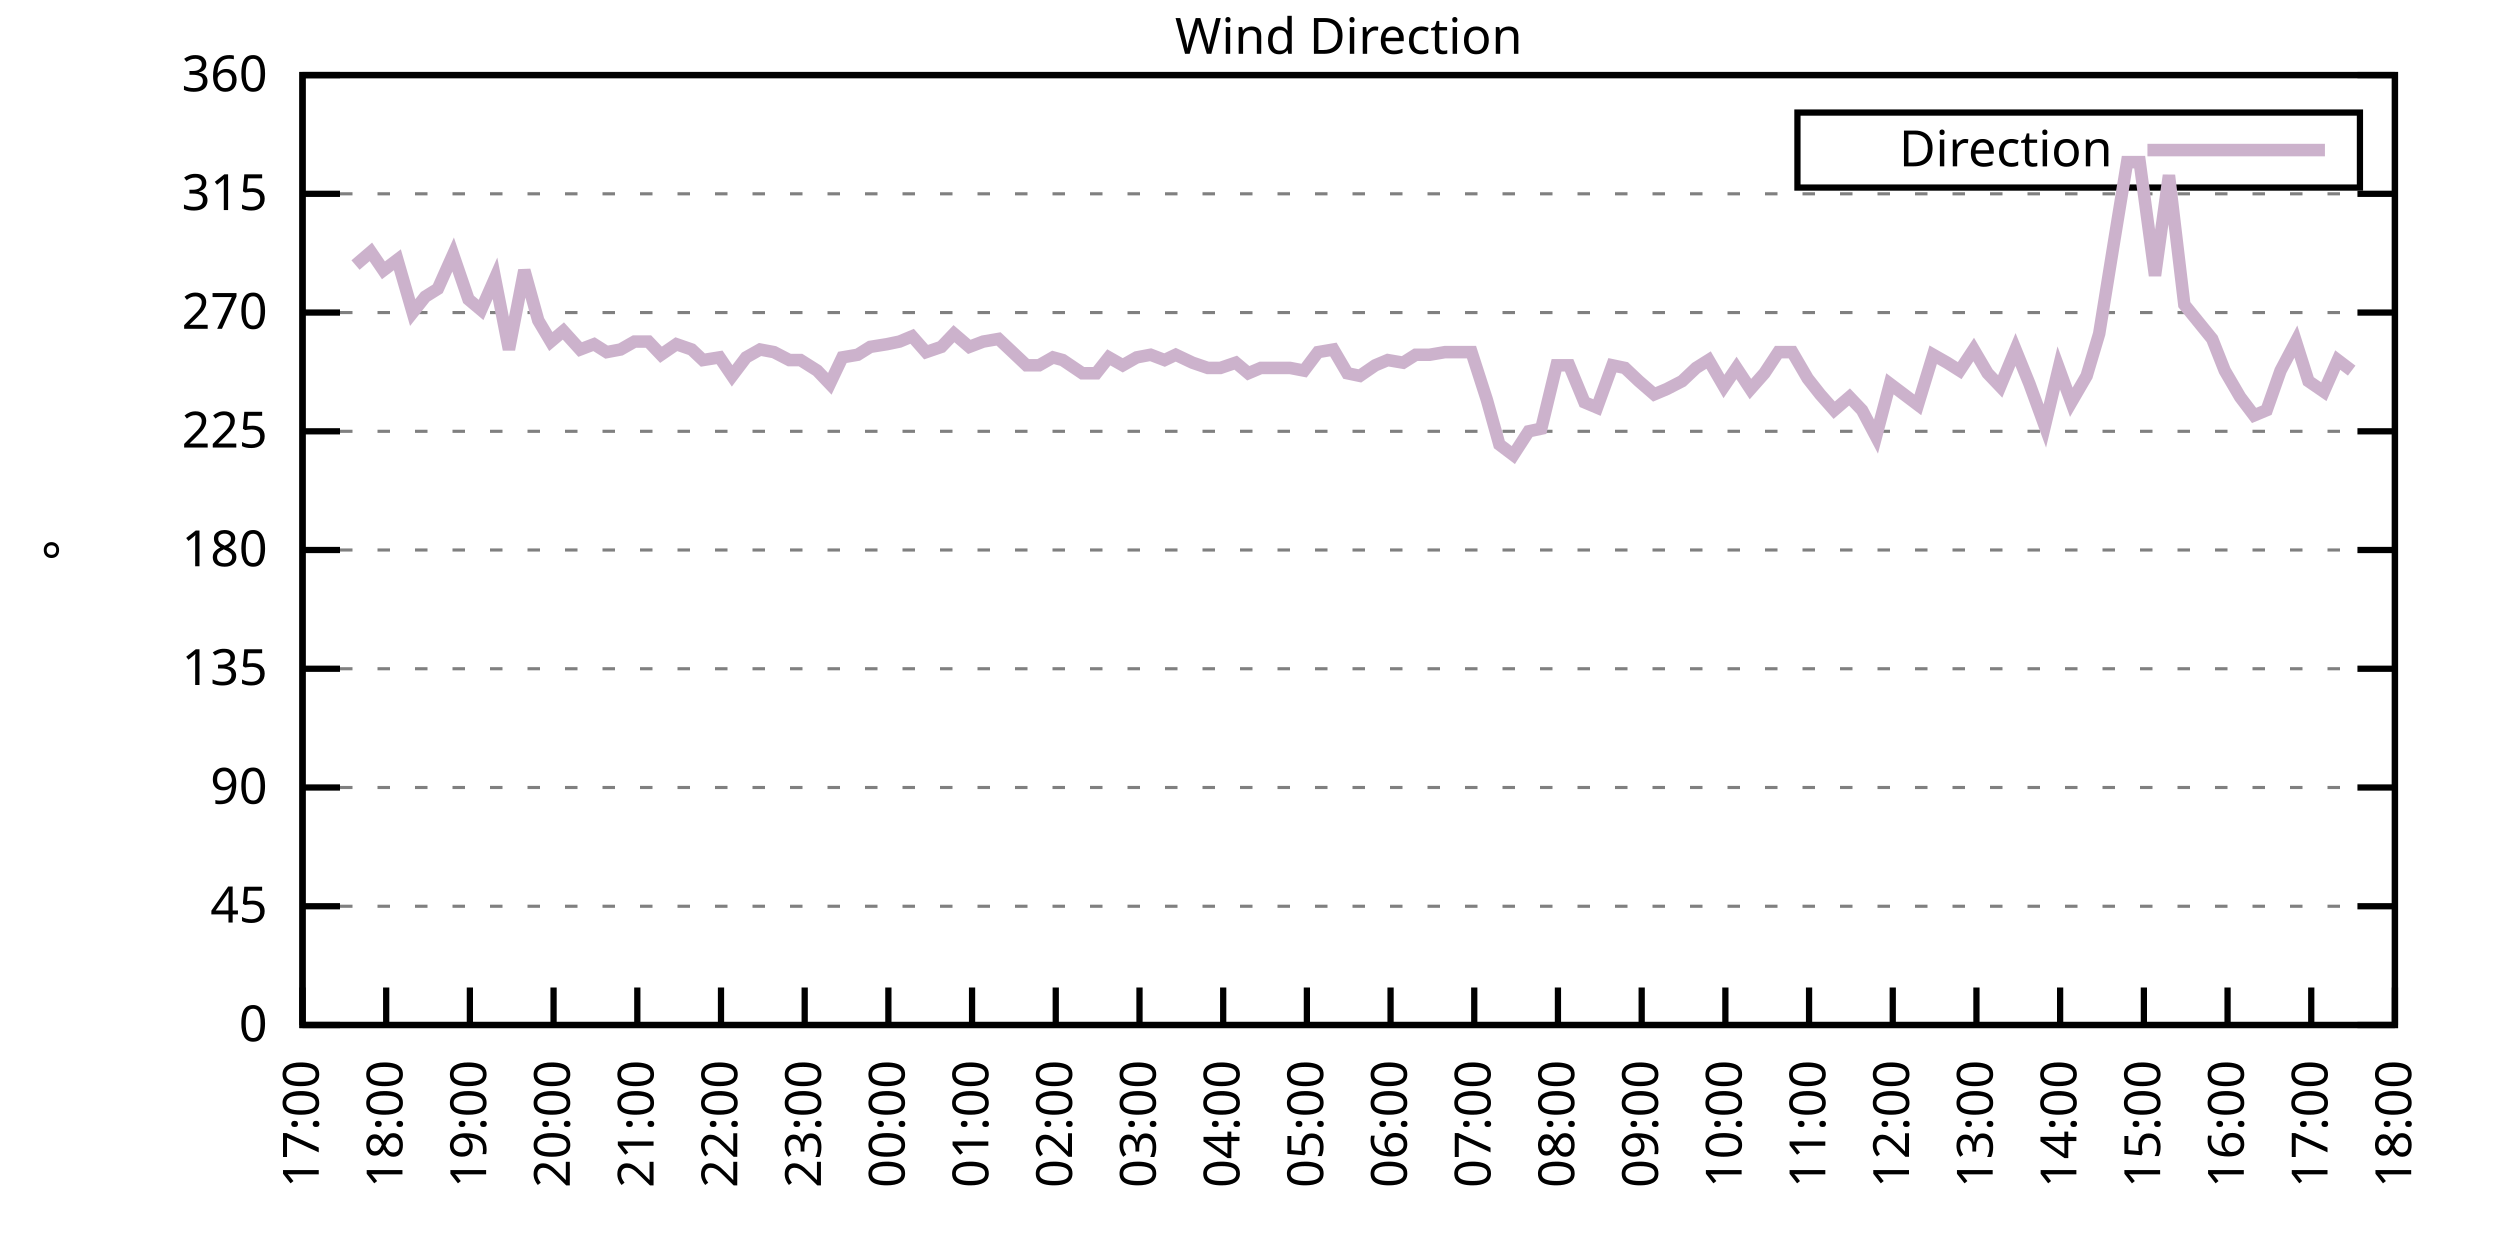
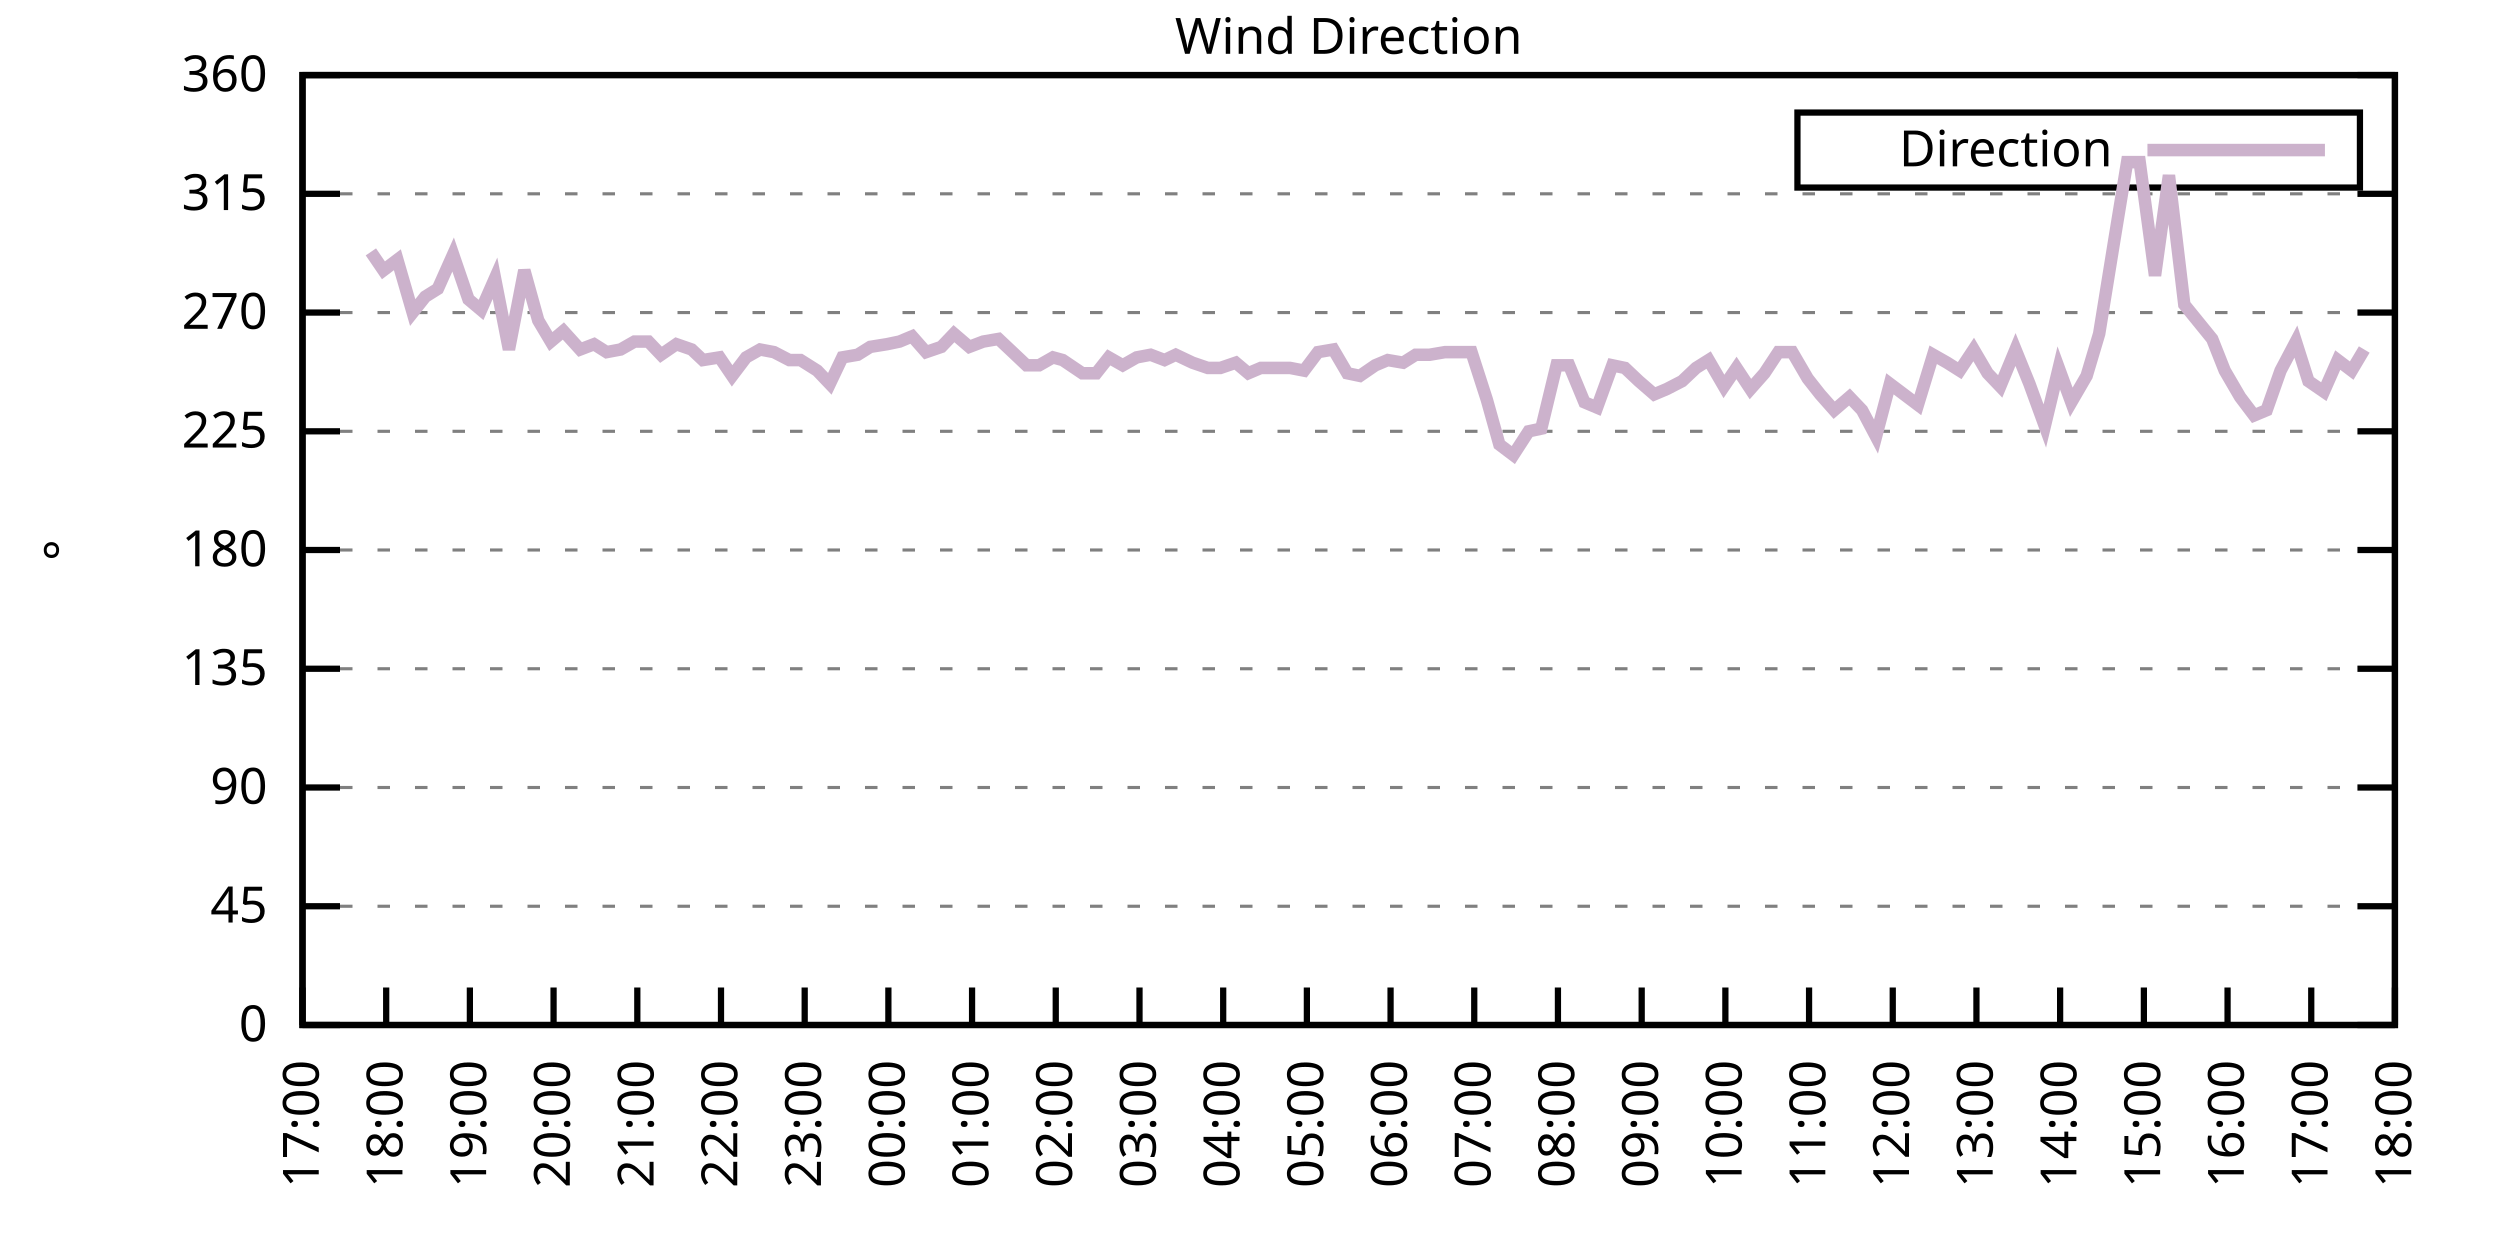
<svg xmlns="http://www.w3.org/2000/svg" xmlns:xlink="http://www.w3.org/1999/xlink" width="400" height="200" viewBox="0 0 400 200">
  <g id="gnuplot_canvas">
    <rect x="0" y="0" width="400" height="200" fill="none" />
    <defs>
      <circle id="gpDot" r="0.5" stroke-width="0.5" stroke="currentColor" />
      <path id="gpPt0" stroke-width="0.333" stroke="currentColor" d="M-1,0 h2 M0,-1 v2" />
      <path id="gpPt1" stroke-width="0.333" stroke="currentColor" d="M-1,-1 L1,1 M1,-1 L-1,1" />
      <path id="gpPt2" stroke-width="0.333" stroke="currentColor" d="M-1,0 L1,0 M0,-1 L0,1 M-1,-1 L1,1 M-1,1 L1,-1" />
      <rect id="gpPt3" stroke-width="0.333" stroke="currentColor" x="-1" y="-1" width="2" height="2" />
      <rect id="gpPt4" stroke-width="0.333" stroke="currentColor" fill="currentColor" x="-1" y="-1" width="2" height="2" />
      <circle id="gpPt5" stroke-width="0.333" stroke="currentColor" cx="0" cy="0" r="1" />
      <use xlink:href="#gpPt5" id="gpPt6" fill="currentColor" stroke="none" />
      <path id="gpPt7" stroke-width="0.333" stroke="currentColor" d="M0,-1.33 L-1.33,0.67 L1.33,0.67 z" />
      <use xlink:href="#gpPt7" id="gpPt8" fill="currentColor" stroke="none" />
      <use xlink:href="#gpPt7" id="gpPt9" stroke="currentColor" transform="rotate(180)" />
      <use xlink:href="#gpPt9" id="gpPt10" fill="currentColor" stroke="none" />
      <use xlink:href="#gpPt3" id="gpPt11" stroke="currentColor" transform="rotate(45)" />
      <use xlink:href="#gpPt11" id="gpPt12" fill="currentColor" stroke="none" />
      <path id="gpPt13" stroke-width="0.333" stroke="currentColor" d="M0,1.330 L1.265,0.411 L0.782,-1.067 L-0.782,-1.076 L-1.265,0.411 z" />
      <use xlink:href="#gpPt13" id="gpPt14" fill="currentColor" stroke="none" />
      <filter id="textbox" filterUnits="objectBoundingBox" x="0" y="0" height="1" width="1">
        <feFlood flood-color="white" flood-opacity="1" result="bgnd" />
        <feComposite in="SourceGraphic" in2="bgnd" operator="atop" />
      </filter>
      <filter id="greybox" filterUnits="objectBoundingBox" x="0" y="0" height="1" width="1">
        <feFlood flood-color="lightgrey" flood-opacity="1" result="grey" />
        <feComposite in="SourceGraphic" in2="grey" operator="atop" />
      </filter>
    </defs>
    <g fill="none" color="white" stroke="currentColor" stroke-width="1.00" stroke-linecap="butt" stroke-linejoin="miter">
</g>
    <g fill="none" color="black" stroke="currentColor" stroke-width="1.00" stroke-linecap="butt" stroke-linejoin="miter">
      <g stroke="none" shape-rendering="crispEdges">
        <polygon fill="rgb(255, 255, 255)" points="48.40,164.00 383.18,164.00 383.18,12.02 48.40,12.02 " />
      </g>
    </g>
    <g fill="none" color="black" stroke="currentColor" stroke-width="1.00" stroke-linecap="butt" stroke-linejoin="miter">
</g>
    <g fill="none" color="black" stroke="black" stroke-width="0.50" stroke-linecap="butt" stroke-linejoin="miter">
</g>
    <g fill="none" color="gray" stroke="currentColor" stroke-width="0.50" stroke-linecap="butt" stroke-linejoin="miter">
      <path stroke="gray" stroke-dasharray="2,4" class="gridline" d="M48.40,164.00 L383.19,164.00  " />
    </g>
    <g fill="none" color="gray" stroke="gray" stroke-width="1.00" stroke-linecap="butt" stroke-linejoin="miter">
</g>
    <g fill="none" color="black" stroke="currentColor" stroke-width="1.00" stroke-linecap="butt" stroke-linejoin="miter">
      <path stroke="black" d="M48.40,164.00 L54.40,164.00 M383.19,164.00 L377.19,164.00  " />
      <g transform="translate(42.80,166.60)" stroke="none" fill="black" font-family="Sans" font-size="8.00" text-anchor="end">
        <text>
          <tspan font-family="Sans"> 0</tspan>
        </text>
      </g>
    </g>
    <g fill="none" color="black" stroke="currentColor" stroke-width="1.00" stroke-linecap="butt" stroke-linejoin="miter">
</g>
    <g fill="none" color="black" stroke="black" stroke-width="0.50" stroke-linecap="butt" stroke-linejoin="miter">
</g>
    <g fill="none" color="gray" stroke="currentColor" stroke-width="0.50" stroke-linecap="butt" stroke-linejoin="miter">
      <path stroke="gray" stroke-dasharray="2,4" class="gridline" d="M48.40,145.00 L383.19,145.00  " />
    </g>
    <g fill="none" color="gray" stroke="gray" stroke-width="1.00" stroke-linecap="butt" stroke-linejoin="miter">
</g>
    <g fill="none" color="black" stroke="currentColor" stroke-width="1.00" stroke-linecap="butt" stroke-linejoin="miter">
      <path stroke="black" d="M48.40,145.00 L54.40,145.00 M383.19,145.00 L377.19,145.00  " />
      <g transform="translate(42.80,147.60)" stroke="none" fill="black" font-family="Sans" font-size="8.00" text-anchor="end">
        <text>
          <tspan font-family="Sans"> 45</tspan>
        </text>
      </g>
    </g>
    <g fill="none" color="black" stroke="currentColor" stroke-width="1.00" stroke-linecap="butt" stroke-linejoin="miter">
</g>
    <g fill="none" color="black" stroke="black" stroke-width="0.50" stroke-linecap="butt" stroke-linejoin="miter">
</g>
    <g fill="none" color="gray" stroke="currentColor" stroke-width="0.50" stroke-linecap="butt" stroke-linejoin="miter">
      <path stroke="gray" stroke-dasharray="2,4" class="gridline" d="M48.40,126.00 L383.19,126.00  " />
    </g>
    <g fill="none" color="gray" stroke="gray" stroke-width="1.00" stroke-linecap="butt" stroke-linejoin="miter">
</g>
    <g fill="none" color="black" stroke="currentColor" stroke-width="1.00" stroke-linecap="butt" stroke-linejoin="miter">
      <path stroke="black" d="M48.40,126.00 L54.40,126.00 M383.19,126.00 L377.19,126.00  " />
      <g transform="translate(42.80,128.60)" stroke="none" fill="black" font-family="Sans" font-size="8.00" text-anchor="end">
        <text>
          <tspan font-family="Sans"> 90</tspan>
        </text>
      </g>
    </g>
    <g fill="none" color="black" stroke="currentColor" stroke-width="1.00" stroke-linecap="butt" stroke-linejoin="miter">
</g>
    <g fill="none" color="black" stroke="black" stroke-width="0.50" stroke-linecap="butt" stroke-linejoin="miter">
</g>
    <g fill="none" color="gray" stroke="currentColor" stroke-width="0.50" stroke-linecap="butt" stroke-linejoin="miter">
      <path stroke="gray" stroke-dasharray="2,4" class="gridline" d="M48.40,107.00 L383.19,107.00  " />
    </g>
    <g fill="none" color="gray" stroke="gray" stroke-width="1.00" stroke-linecap="butt" stroke-linejoin="miter">
</g>
    <g fill="none" color="black" stroke="currentColor" stroke-width="1.00" stroke-linecap="butt" stroke-linejoin="miter">
      <path stroke="black" d="M48.40,107.00 L54.40,107.00 M383.19,107.00 L377.19,107.00  " />
      <g transform="translate(42.80,109.60)" stroke="none" fill="black" font-family="Sans" font-size="8.00" text-anchor="end">
        <text>
          <tspan font-family="Sans"> 135</tspan>
        </text>
      </g>
    </g>
    <g fill="none" color="black" stroke="currentColor" stroke-width="1.00" stroke-linecap="butt" stroke-linejoin="miter">
</g>
    <g fill="none" color="black" stroke="black" stroke-width="0.50" stroke-linecap="butt" stroke-linejoin="miter">
</g>
    <g fill="none" color="gray" stroke="currentColor" stroke-width="0.50" stroke-linecap="butt" stroke-linejoin="miter">
      <path stroke="gray" stroke-dasharray="2,4" class="gridline" d="M48.40,88.00 L383.19,88.00  " />
    </g>
    <g fill="none" color="gray" stroke="gray" stroke-width="1.00" stroke-linecap="butt" stroke-linejoin="miter">
</g>
    <g fill="none" color="black" stroke="currentColor" stroke-width="1.00" stroke-linecap="butt" stroke-linejoin="miter">
      <path stroke="black" d="M48.40,88.00 L54.40,88.00 M383.19,88.00 L377.19,88.00  " />
      <g transform="translate(42.80,90.60)" stroke="none" fill="black" font-family="Sans" font-size="8.00" text-anchor="end">
        <text>
          <tspan font-family="Sans"> 180</tspan>
        </text>
      </g>
    </g>
    <g fill="none" color="black" stroke="currentColor" stroke-width="1.00" stroke-linecap="butt" stroke-linejoin="miter">
</g>
    <g fill="none" color="black" stroke="black" stroke-width="0.50" stroke-linecap="butt" stroke-linejoin="miter">
</g>
    <g fill="none" color="gray" stroke="currentColor" stroke-width="0.50" stroke-linecap="butt" stroke-linejoin="miter">
      <path stroke="gray" stroke-dasharray="2,4" class="gridline" d="M48.40,69.01 L383.19,69.01  " />
    </g>
    <g fill="none" color="gray" stroke="gray" stroke-width="1.00" stroke-linecap="butt" stroke-linejoin="miter">
</g>
    <g fill="none" color="black" stroke="currentColor" stroke-width="1.00" stroke-linecap="butt" stroke-linejoin="miter">
      <path stroke="black" d="M48.40,69.01 L54.40,69.01 M383.19,69.01 L377.19,69.01  " />
      <g transform="translate(42.80,71.61)" stroke="none" fill="black" font-family="Sans" font-size="8.00" text-anchor="end">
        <text>
          <tspan font-family="Sans"> 225</tspan>
        </text>
      </g>
    </g>
    <g fill="none" color="black" stroke="currentColor" stroke-width="1.00" stroke-linecap="butt" stroke-linejoin="miter">
</g>
    <g fill="none" color="black" stroke="black" stroke-width="0.50" stroke-linecap="butt" stroke-linejoin="miter">
</g>
    <g fill="none" color="gray" stroke="currentColor" stroke-width="0.50" stroke-linecap="butt" stroke-linejoin="miter">
      <path stroke="gray" stroke-dasharray="2,4" class="gridline" d="M48.40,50.01 L383.19,50.01  " />
    </g>
    <g fill="none" color="gray" stroke="gray" stroke-width="1.00" stroke-linecap="butt" stroke-linejoin="miter">
</g>
    <g fill="none" color="black" stroke="currentColor" stroke-width="1.00" stroke-linecap="butt" stroke-linejoin="miter">
      <path stroke="black" d="M48.40,50.01 L54.40,50.01 M383.19,50.01 L377.19,50.01  " />
      <g transform="translate(42.80,52.61)" stroke="none" fill="black" font-family="Sans" font-size="8.00" text-anchor="end">
        <text>
          <tspan font-family="Sans"> 270</tspan>
        </text>
      </g>
    </g>
    <g fill="none" color="black" stroke="currentColor" stroke-width="1.00" stroke-linecap="butt" stroke-linejoin="miter">
</g>
    <g fill="none" color="black" stroke="black" stroke-width="0.50" stroke-linecap="butt" stroke-linejoin="miter">
</g>
    <g fill="none" color="gray" stroke="currentColor" stroke-width="0.50" stroke-linecap="butt" stroke-linejoin="miter">
      <path stroke="gray" stroke-dasharray="2,4" class="gridline" d="M48.40,31.01 L383.19,31.01  " />
    </g>
    <g fill="none" color="gray" stroke="gray" stroke-width="1.00" stroke-linecap="butt" stroke-linejoin="miter">
</g>
    <g fill="none" color="black" stroke="currentColor" stroke-width="1.00" stroke-linecap="butt" stroke-linejoin="miter">
      <path stroke="black" d="M48.40,31.01 L54.40,31.01 M383.19,31.01 L377.19,31.01  " />
      <g transform="translate(42.80,33.61)" stroke="none" fill="black" font-family="Sans" font-size="8.00" text-anchor="end">
        <text>
          <tspan font-family="Sans"> 315</tspan>
        </text>
      </g>
    </g>
    <g fill="none" color="black" stroke="currentColor" stroke-width="1.00" stroke-linecap="butt" stroke-linejoin="miter">
</g>
    <g fill="none" color="black" stroke="black" stroke-width="0.50" stroke-linecap="butt" stroke-linejoin="miter">
</g>
    <g fill="none" color="gray" stroke="currentColor" stroke-width="0.50" stroke-linecap="butt" stroke-linejoin="miter">
      <path stroke="gray" stroke-dasharray="2,4" class="gridline" d="M48.40,12.01 L383.19,12.01  " />
    </g>
    <g fill="none" color="gray" stroke="gray" stroke-width="1.00" stroke-linecap="butt" stroke-linejoin="miter">
</g>
    <g fill="none" color="black" stroke="currentColor" stroke-width="1.00" stroke-linecap="butt" stroke-linejoin="miter">
      <path stroke="black" d="M48.40,12.01 L54.40,12.01 M383.19,12.01 L377.19,12.01  " />
      <g transform="translate(42.80,14.61)" stroke="none" fill="black" font-family="Sans" font-size="8.00" text-anchor="end">
        <text>
          <tspan font-family="Sans"> 360</tspan>
        </text>
      </g>
    </g>
    <g fill="none" color="black" stroke="currentColor" stroke-width="1.00" stroke-linecap="butt" stroke-linejoin="miter">
      <path stroke="black" d="M48.40,164.00 L48.40,158.00  " />
      <g transform="translate(51.00,169.60) rotate(270.00)" stroke="none" fill="black" font-family="Sans" font-size="8.00" text-anchor="end">
        <text>
          <tspan font-family="Sans">17:00</tspan>
        </text>
      </g>
    </g>
    <g fill="none" color="black" stroke="currentColor" stroke-width="1.00" stroke-linecap="butt" stroke-linejoin="miter">
      <path stroke="black" d="M61.79,164.00 L61.79,158.00  " />
      <g transform="translate(64.39,169.60) rotate(270.00)" stroke="none" fill="black" font-family="Sans" font-size="8.00" text-anchor="end">
        <text>
          <tspan font-family="Sans">18:00</tspan>
        </text>
      </g>
    </g>
    <g fill="none" color="black" stroke="currentColor" stroke-width="1.00" stroke-linecap="butt" stroke-linejoin="miter">
      <path stroke="black" d="M75.18,164.00 L75.18,158.00  " />
      <g transform="translate(77.78,169.60) rotate(270.00)" stroke="none" fill="black" font-family="Sans" font-size="8.00" text-anchor="end">
        <text>
          <tspan font-family="Sans">19:00</tspan>
        </text>
      </g>
    </g>
    <g fill="none" color="black" stroke="currentColor" stroke-width="1.00" stroke-linecap="butt" stroke-linejoin="miter">
      <path stroke="black" d="M88.57,164.00 L88.57,158.00  " />
      <g transform="translate(91.17,169.60) rotate(270.00)" stroke="none" fill="black" font-family="Sans" font-size="8.00" text-anchor="end">
        <text>
          <tspan font-family="Sans">20:00</tspan>
        </text>
      </g>
    </g>
    <g fill="none" color="black" stroke="currentColor" stroke-width="1.00" stroke-linecap="butt" stroke-linejoin="miter">
      <path stroke="black" d="M101.97,164.00 L101.97,158.00  " />
      <g transform="translate(104.57,169.60) rotate(270.00)" stroke="none" fill="black" font-family="Sans" font-size="8.00" text-anchor="end">
        <text>
          <tspan font-family="Sans">21:00</tspan>
        </text>
      </g>
    </g>
    <g fill="none" color="black" stroke="currentColor" stroke-width="1.00" stroke-linecap="butt" stroke-linejoin="miter">
      <path stroke="black" d="M115.36,164.00 L115.36,158.00  " />
      <g transform="translate(117.96,169.60) rotate(270.00)" stroke="none" fill="black" font-family="Sans" font-size="8.00" text-anchor="end">
        <text>
          <tspan font-family="Sans">22:00</tspan>
        </text>
      </g>
    </g>
    <g fill="none" color="black" stroke="currentColor" stroke-width="1.00" stroke-linecap="butt" stroke-linejoin="miter">
      <path stroke="black" d="M128.75,164.00 L128.75,158.00  " />
      <g transform="translate(131.35,169.60) rotate(270.00)" stroke="none" fill="black" font-family="Sans" font-size="8.00" text-anchor="end">
        <text>
          <tspan font-family="Sans">23:00</tspan>
        </text>
      </g>
    </g>
    <g fill="none" color="black" stroke="currentColor" stroke-width="1.00" stroke-linecap="butt" stroke-linejoin="miter">
      <path stroke="black" d="M142.14,164.00 L142.14,158.00  " />
      <g transform="translate(144.74,169.60) rotate(270.00)" stroke="none" fill="black" font-family="Sans" font-size="8.00" text-anchor="end">
        <text>
          <tspan font-family="Sans">00:00</tspan>
        </text>
      </g>
    </g>
    <g fill="none" color="black" stroke="currentColor" stroke-width="1.00" stroke-linecap="butt" stroke-linejoin="miter">
      <path stroke="black" d="M155.53,164.00 L155.53,158.00  " />
      <g transform="translate(158.13,169.60) rotate(270.00)" stroke="none" fill="black" font-family="Sans" font-size="8.00" text-anchor="end">
        <text>
          <tspan font-family="Sans">01:00</tspan>
        </text>
      </g>
    </g>
    <g fill="none" color="black" stroke="currentColor" stroke-width="1.00" stroke-linecap="butt" stroke-linejoin="miter">
      <path stroke="black" d="M168.92,164.00 L168.92,158.00  " />
      <g transform="translate(171.52,169.60) rotate(270.00)" stroke="none" fill="black" font-family="Sans" font-size="8.00" text-anchor="end">
        <text>
          <tspan font-family="Sans">02:00</tspan>
        </text>
      </g>
    </g>
    <g fill="none" color="black" stroke="currentColor" stroke-width="1.00" stroke-linecap="butt" stroke-linejoin="miter">
      <path stroke="black" d="M182.32,164.00 L182.32,158.00  " />
      <g transform="translate(184.92,169.60) rotate(270.00)" stroke="none" fill="black" font-family="Sans" font-size="8.00" text-anchor="end">
        <text>
          <tspan font-family="Sans">03:00</tspan>
        </text>
      </g>
    </g>
    <g fill="none" color="black" stroke="currentColor" stroke-width="1.00" stroke-linecap="butt" stroke-linejoin="miter">
      <path stroke="black" d="M195.71,164.00 L195.71,158.00  " />
      <g transform="translate(198.31,169.60) rotate(270.00)" stroke="none" fill="black" font-family="Sans" font-size="8.00" text-anchor="end">
        <text>
          <tspan font-family="Sans">04:00</tspan>
        </text>
      </g>
    </g>
    <g fill="none" color="black" stroke="currentColor" stroke-width="1.00" stroke-linecap="butt" stroke-linejoin="miter">
      <path stroke="black" d="M209.10,164.00 L209.10,158.00  " />
      <g transform="translate(211.70,169.60) rotate(270.00)" stroke="none" fill="black" font-family="Sans" font-size="8.00" text-anchor="end">
        <text>
          <tspan font-family="Sans">05:00</tspan>
        </text>
      </g>
    </g>
    <g fill="none" color="black" stroke="currentColor" stroke-width="1.00" stroke-linecap="butt" stroke-linejoin="miter">
      <path stroke="black" d="M222.49,164.00 L222.49,158.00  " />
      <g transform="translate(225.09,169.60) rotate(270.00)" stroke="none" fill="black" font-family="Sans" font-size="8.00" text-anchor="end">
        <text>
          <tspan font-family="Sans">06:00</tspan>
        </text>
      </g>
    </g>
    <g fill="none" color="black" stroke="currentColor" stroke-width="1.00" stroke-linecap="butt" stroke-linejoin="miter">
      <path stroke="black" d="M235.88,164.00 L235.88,158.00  " />
      <g transform="translate(238.48,169.60) rotate(270.00)" stroke="none" fill="black" font-family="Sans" font-size="8.00" text-anchor="end">
        <text>
          <tspan font-family="Sans">07:00</tspan>
        </text>
      </g>
    </g>
    <g fill="none" color="black" stroke="currentColor" stroke-width="1.00" stroke-linecap="butt" stroke-linejoin="miter">
      <path stroke="black" d="M249.27,164.00 L249.27,158.00  " />
      <g transform="translate(251.87,169.60) rotate(270.00)" stroke="none" fill="black" font-family="Sans" font-size="8.00" text-anchor="end">
        <text>
          <tspan font-family="Sans">08:00</tspan>
        </text>
      </g>
    </g>
    <g fill="none" color="black" stroke="currentColor" stroke-width="1.00" stroke-linecap="butt" stroke-linejoin="miter">
      <path stroke="black" d="M262.67,164.00 L262.67,158.00  " />
      <g transform="translate(265.27,169.60) rotate(270.00)" stroke="none" fill="black" font-family="Sans" font-size="8.00" text-anchor="end">
        <text>
          <tspan font-family="Sans">09:00</tspan>
        </text>
      </g>
    </g>
    <g fill="none" color="black" stroke="currentColor" stroke-width="1.00" stroke-linecap="butt" stroke-linejoin="miter">
      <path stroke="black" d="M276.06,164.00 L276.06,158.00  " />
      <g transform="translate(278.66,169.60) rotate(270.00)" stroke="none" fill="black" font-family="Sans" font-size="8.00" text-anchor="end">
        <text>
          <tspan font-family="Sans">10:00</tspan>
        </text>
      </g>
    </g>
    <g fill="none" color="black" stroke="currentColor" stroke-width="1.00" stroke-linecap="butt" stroke-linejoin="miter">
      <path stroke="black" d="M289.45,164.00 L289.45,158.00  " />
      <g transform="translate(292.05,169.60) rotate(270.00)" stroke="none" fill="black" font-family="Sans" font-size="8.00" text-anchor="end">
        <text>
          <tspan font-family="Sans">11:00</tspan>
        </text>
      </g>
    </g>
    <g fill="none" color="black" stroke="currentColor" stroke-width="1.00" stroke-linecap="butt" stroke-linejoin="miter">
      <path stroke="black" d="M302.84,164.00 L302.84,158.00  " />
      <g transform="translate(305.44,169.60) rotate(270.00)" stroke="none" fill="black" font-family="Sans" font-size="8.00" text-anchor="end">
        <text>
          <tspan font-family="Sans">12:00</tspan>
        </text>
      </g>
    </g>
    <g fill="none" color="black" stroke="currentColor" stroke-width="1.00" stroke-linecap="butt" stroke-linejoin="miter">
      <path stroke="black" d="M316.23,164.00 L316.23,158.00  " />
      <g transform="translate(318.83,169.60) rotate(270.00)" stroke="none" fill="black" font-family="Sans" font-size="8.00" text-anchor="end">
        <text>
          <tspan font-family="Sans">13:00</tspan>
        </text>
      </g>
    </g>
    <g fill="none" color="black" stroke="currentColor" stroke-width="1.00" stroke-linecap="butt" stroke-linejoin="miter">
      <path stroke="black" d="M329.62,164.00 L329.62,158.00  " />
      <g transform="translate(332.22,169.60) rotate(270.00)" stroke="none" fill="black" font-family="Sans" font-size="8.00" text-anchor="end">
        <text>
          <tspan font-family="Sans">14:00</tspan>
        </text>
      </g>
    </g>
    <g fill="none" color="black" stroke="currentColor" stroke-width="1.00" stroke-linecap="butt" stroke-linejoin="miter">
      <path stroke="black" d="M343.02,164.00 L343.02,158.00  " />
      <g transform="translate(345.62,169.60) rotate(270.00)" stroke="none" fill="black" font-family="Sans" font-size="8.00" text-anchor="end">
        <text>
          <tspan font-family="Sans">15:00</tspan>
        </text>
      </g>
    </g>
    <g fill="none" color="black" stroke="currentColor" stroke-width="1.00" stroke-linecap="butt" stroke-linejoin="miter">
      <path stroke="black" d="M356.41,164.00 L356.41,158.00  " />
      <g transform="translate(359.01,169.60) rotate(270.00)" stroke="none" fill="black" font-family="Sans" font-size="8.00" text-anchor="end">
        <text>
          <tspan font-family="Sans">16:00</tspan>
        </text>
      </g>
    </g>
    <g fill="none" color="black" stroke="currentColor" stroke-width="1.00" stroke-linecap="butt" stroke-linejoin="miter">
      <path stroke="black" d="M369.80,164.00 L369.80,158.00  " />
      <g transform="translate(372.40,169.60) rotate(270.00)" stroke="none" fill="black" font-family="Sans" font-size="8.00" text-anchor="end">
        <text>
          <tspan font-family="Sans">17:00</tspan>
        </text>
      </g>
    </g>
    <g fill="none" color="black" stroke="currentColor" stroke-width="1.00" stroke-linecap="butt" stroke-linejoin="miter">
      <path stroke="black" d="M383.19,164.00 L383.19,158.00  " />
      <g transform="translate(385.79,169.60) rotate(270.00)" stroke="none" fill="black" font-family="Sans" font-size="8.00" text-anchor="end">
        <text>
          <tspan font-family="Sans">18:00</tspan>
        </text>
      </g>
    </g>
    <g fill="none" color="black" stroke="currentColor" stroke-width="1.00" stroke-linecap="butt" stroke-linejoin="miter">
</g>
    <g fill="none" color="black" stroke="currentColor" stroke-width="1.00" stroke-linecap="butt" stroke-linejoin="miter">
      <path stroke="black" d="M48.40,12.01 L48.40,164.00 L383.19,164.00 L383.19,12.01 L48.40,12.01 Z  " />
    </g>
    <g fill="none" color="black" stroke="currentColor" stroke-width="1.00" stroke-linecap="butt" stroke-linejoin="miter">
</g>
    <g fill="none" color="black" stroke="currentColor" stroke-width="1.00" stroke-linecap="butt" stroke-linejoin="miter">
      <path stroke="black" d="M287.59,30.01 L287.59,18.01 L377.59,18.01 L377.59,30.01 L287.59,30.01 Z  " />
    </g>
    <g id="Wind_direction_plot_1">
      <g fill="none" color="white" stroke="black" stroke-width="2.00" stroke-linecap="butt" stroke-linejoin="miter">
</g>
      <g fill="none" color="black" stroke="currentColor" stroke-width="2.00" stroke-linecap="butt" stroke-linejoin="miter">
        <g transform="translate(337.99,26.61)" stroke="none" fill="black" font-family="Sans" font-size="8.00" text-anchor="end">
          <text>
            <tspan font-family="Sans">Direction</tspan>
          </text>
        </g>
      </g>
      <g fill="none" color="black" stroke="currentColor" stroke-width="2.00" stroke-linecap="butt" stroke-linejoin="miter">
-         <path stroke="rgb(204, 178, 204)" d="M343.59,24.01 L371.99,24.01 M56.88,42.41 L59.34,40.30 L61.35,43.25 L63.58,41.56 L66.03,50.01 L68.04,47.47   L70.05,46.21 L72.50,40.72 L74.96,47.90 L76.97,49.59 L79.20,44.52 L81.43,55.92 L83.89,43.25 L86.12,51.27   L88.13,54.65 L90.14,52.96 L92.82,55.92 L95.05,55.07 L97.06,56.34 L99.29,55.92 L101.52,54.65 L103.75,54.65   L105.76,56.76 L108.22,55.07 L110.67,55.92 L112.46,57.61 L115.13,57.18 L117.14,60.14 L119.38,57.18 L121.61,55.92   L123.84,56.34 L126.29,57.61 L128.08,57.61 L130.76,59.30 L132.77,61.41 L134.78,57.18 L137.23,56.76 L139.24,55.50   L141.92,55.07 L143.93,54.65 L145.94,53.81 L148.17,56.34 L150.62,55.50 L152.63,53.39 L155.09,55.50 L157.32,54.65   L159.77,54.23 L162.01,56.34 L164.24,58.45 L166.25,58.45 L168.48,57.18 L170.04,57.61 L173.17,59.72 L175.40,59.72   L177.41,57.18 L179.64,58.45 L181.87,57.18 L184.10,56.76 L186.33,57.61 L188.12,56.76 L190.80,58.03 L193.25,58.87   L195.26,58.87 L197.72,58.03 L199.73,59.72 L201.73,58.87 L204.41,58.87 L206.42,58.87 L208.65,59.30 L210.88,56.34   L213.34,55.92 L215.57,59.72 L217.58,60.14 L220.04,58.45 L222.04,57.61 L224.50,58.03 L226.51,56.76 L228.74,56.76   L231.20,56.34 L233.43,56.34 L235.44,56.34 L237.89,63.94 L239.90,71.12 L242.13,72.81 L244.59,69.01 L246.60,68.58   L249.05,58.45 L251.06,58.45 L253.51,64.36 L255.52,65.21 L257.98,58.45 L259.99,58.87 L262.22,60.98 L264.67,63.10   L266.68,62.25 L269.14,60.98 L271.37,58.87 L273.38,57.61 L275.83,61.83 L277.84,58.87 L280.07,62.25 L282.31,59.72   L284.54,56.34 L286.77,56.34 L289.23,60.56 L291.23,63.10 L293.47,65.63 L295.92,63.52 L297.93,65.63 L300.16,69.85   L302.39,61.41 L306.86,64.78 L309.31,56.76 L311.54,58.03 L313.55,59.30 L315.79,55.92 L318.02,59.72 L320.03,61.83   L322.48,55.92 L324.71,61.41 L327.17,68.16 L329.40,58.87 L331.41,64.36 L333.86,60.14 L335.87,53.39 L338.33,38.19   L340.34,25.94 L342.35,25.94 L344.80,44.10 L347.03,28.05 L349.49,48.74 L353.95,54.23 L355.96,59.30 L358.42,63.52   L360.65,66.47 L362.66,65.63 L364.89,59.30 L367.34,54.65 L369.35,60.98 L371.81,62.67 L374.04,57.61 L376.27,59.30    " />
+         <path stroke="rgb(204, 178, 204)" d="M343.59,24.01 L371.99,24.01 M59.34,40.30 L61.35,43.25 L63.58,41.56 L66.03,50.01 L68.04,47.47 L70.05,46.21   L72.50,40.72 L74.96,47.90 L76.97,49.59 L79.20,44.52 L81.43,55.92 L83.89,43.25 L86.12,51.27 L88.13,54.65   L90.14,52.96 L92.82,55.92 L95.05,55.07 L97.06,56.34 L99.29,55.92 L101.52,54.65 L103.75,54.65 L105.76,56.76   L108.22,55.07 L110.67,55.92 L112.46,57.61 L115.13,57.18 L117.14,60.14 L119.38,57.18 L121.61,55.92 L123.84,56.34   L126.29,57.61 L128.08,57.61 L130.76,59.30 L132.77,61.41 L134.78,57.18 L137.23,56.76 L139.24,55.50 L141.92,55.07   L143.93,54.65 L145.94,53.81 L148.17,56.34 L150.62,55.50 L152.63,53.39 L155.09,55.50 L157.32,54.65 L159.77,54.23   L162.01,56.34 L164.24,58.45 L166.25,58.45 L168.48,57.18 L170.04,57.61 L173.17,59.72 L175.40,59.72 L177.41,57.18   L179.64,58.45 L181.87,57.18 L184.10,56.76 L186.33,57.61 L188.12,56.76 L190.80,58.03 L193.25,58.87 L195.26,58.87   L197.72,58.03 L199.73,59.72 L201.73,58.87 L204.41,58.87 L206.42,58.87 L208.65,59.30 L210.88,56.34 L213.34,55.92   L215.57,59.72 L217.58,60.14 L220.04,58.45 L222.04,57.61 L224.50,58.03 L226.51,56.76 L228.74,56.76 L231.20,56.34   L233.43,56.34 L235.44,56.34 L237.89,63.94 L239.90,71.12 L242.13,72.81 L244.59,69.01 L246.60,68.58 L249.05,58.45   L251.06,58.45 L253.51,64.36 L255.52,65.21 L257.98,58.45 L259.99,58.87 L262.22,60.98 L264.67,63.10 L266.68,62.25   L269.14,60.98 L271.37,58.87 L273.38,57.61 L275.83,61.83 L277.84,58.87 L280.07,62.25 L282.31,59.72 L284.54,56.34   L286.77,56.34 L289.23,60.56 L291.23,63.10 L293.47,65.63 L295.92,63.52 L297.93,65.63 L300.16,69.85 L302.39,61.41   L306.86,64.78 L309.31,56.76 L311.54,58.03 L313.55,59.30 L315.79,55.92 L318.02,59.72 L320.03,61.83 L322.48,55.92   L324.71,61.41 L327.17,68.16 L329.40,58.87 L331.41,64.36 L333.86,60.14 L335.87,53.39 L338.33,38.19 L340.34,25.94   L342.35,25.94 L344.80,44.10 L347.03,28.05 L349.49,48.74 L353.95,54.23 L355.96,59.30 L358.42,63.52 L360.65,66.47   L362.66,65.63 L364.89,59.30 L367.34,54.65 L369.35,60.98 L371.81,62.67 L374.04,57.61 L376.27,59.30 L378.28,55.92    " />
      </g>
    </g>
    <g fill="none" color="black" stroke="currentColor" stroke-width="2.00" stroke-linecap="butt" stroke-linejoin="miter">
</g>
    <g fill="none" color="black" stroke="black" stroke-width="1.00" stroke-linecap="butt" stroke-linejoin="miter">
</g>
    <g fill="none" color="black" stroke="currentColor" stroke-width="1.00" stroke-linecap="butt" stroke-linejoin="miter">
      <path stroke="black" d="M48.40,12.01 L48.40,164.00 L383.19,164.00 L383.19,12.01 L48.40,12.01 Z  " />
      <g transform="translate(12.80,88.01) rotate(270.00)" stroke="none" fill="black" font-family="Sans" font-size="8.00" text-anchor="middle">
        <text>
          <tspan font-family="Sans">°</tspan>
        </text>
      </g>
    </g>
    <g fill="none" color="black" stroke="currentColor" stroke-width="1.00" stroke-linecap="butt" stroke-linejoin="miter">
</g>
    <g fill="none" color="black" stroke="currentColor" stroke-width="1.00" stroke-linecap="butt" stroke-linejoin="miter">
      <g transform="translate(215.79,8.61)" stroke="none" fill="black" font-family="Sans" font-size="8.00" text-anchor="middle">
        <text>
          <tspan font-family="Sans">Wind Direction</tspan>
        </text>
      </g>
    </g>
    <g fill="none" color="black" stroke="currentColor" stroke-width="1.00" stroke-linecap="butt" stroke-linejoin="miter">
</g>
  </g>
</svg>
